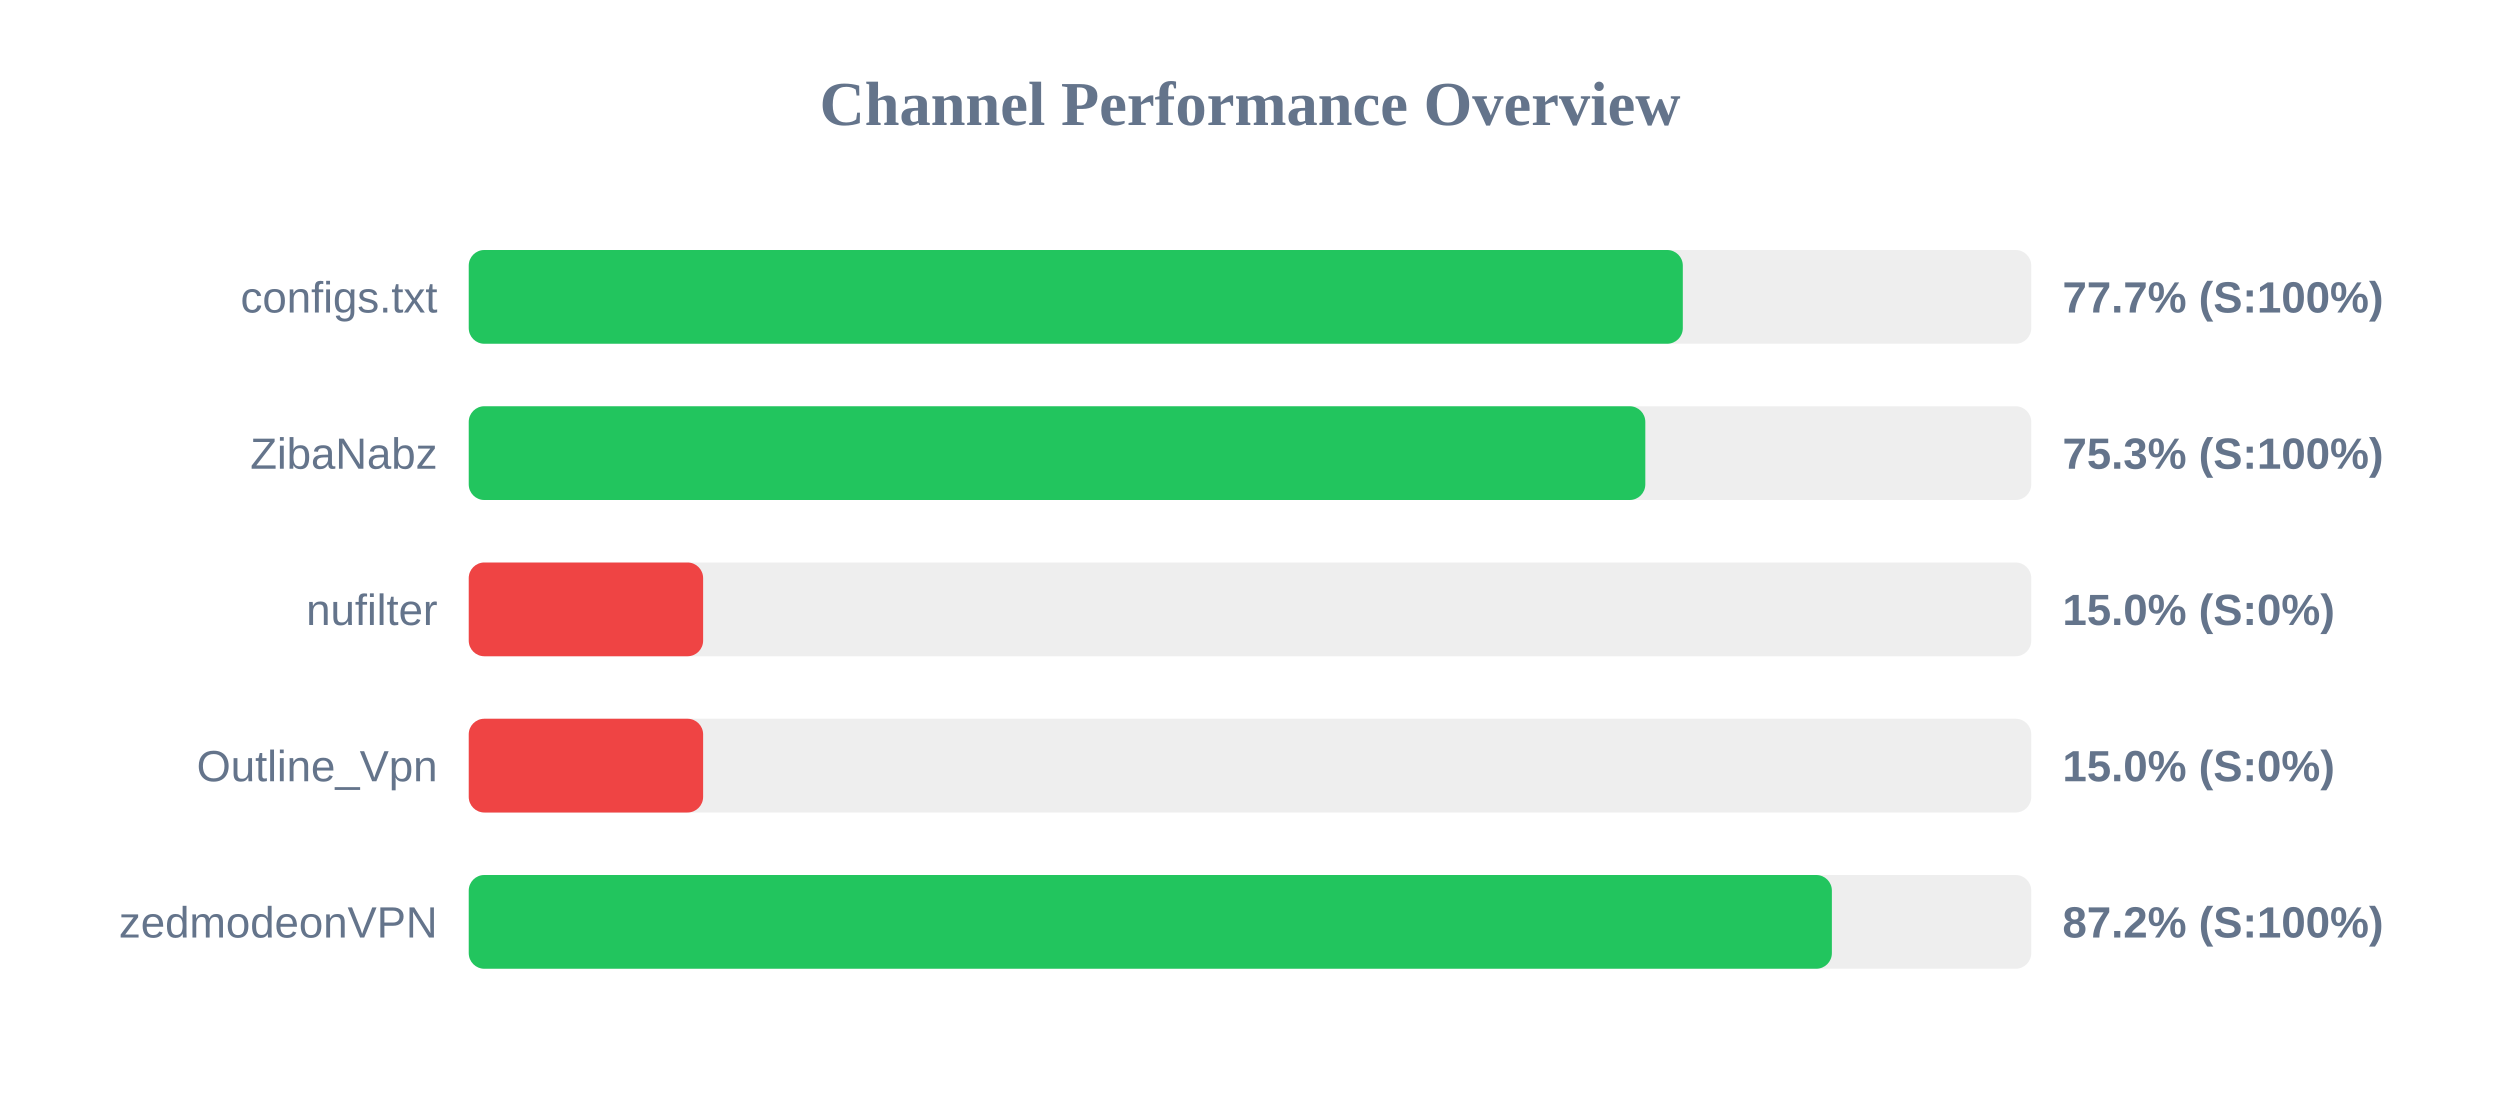
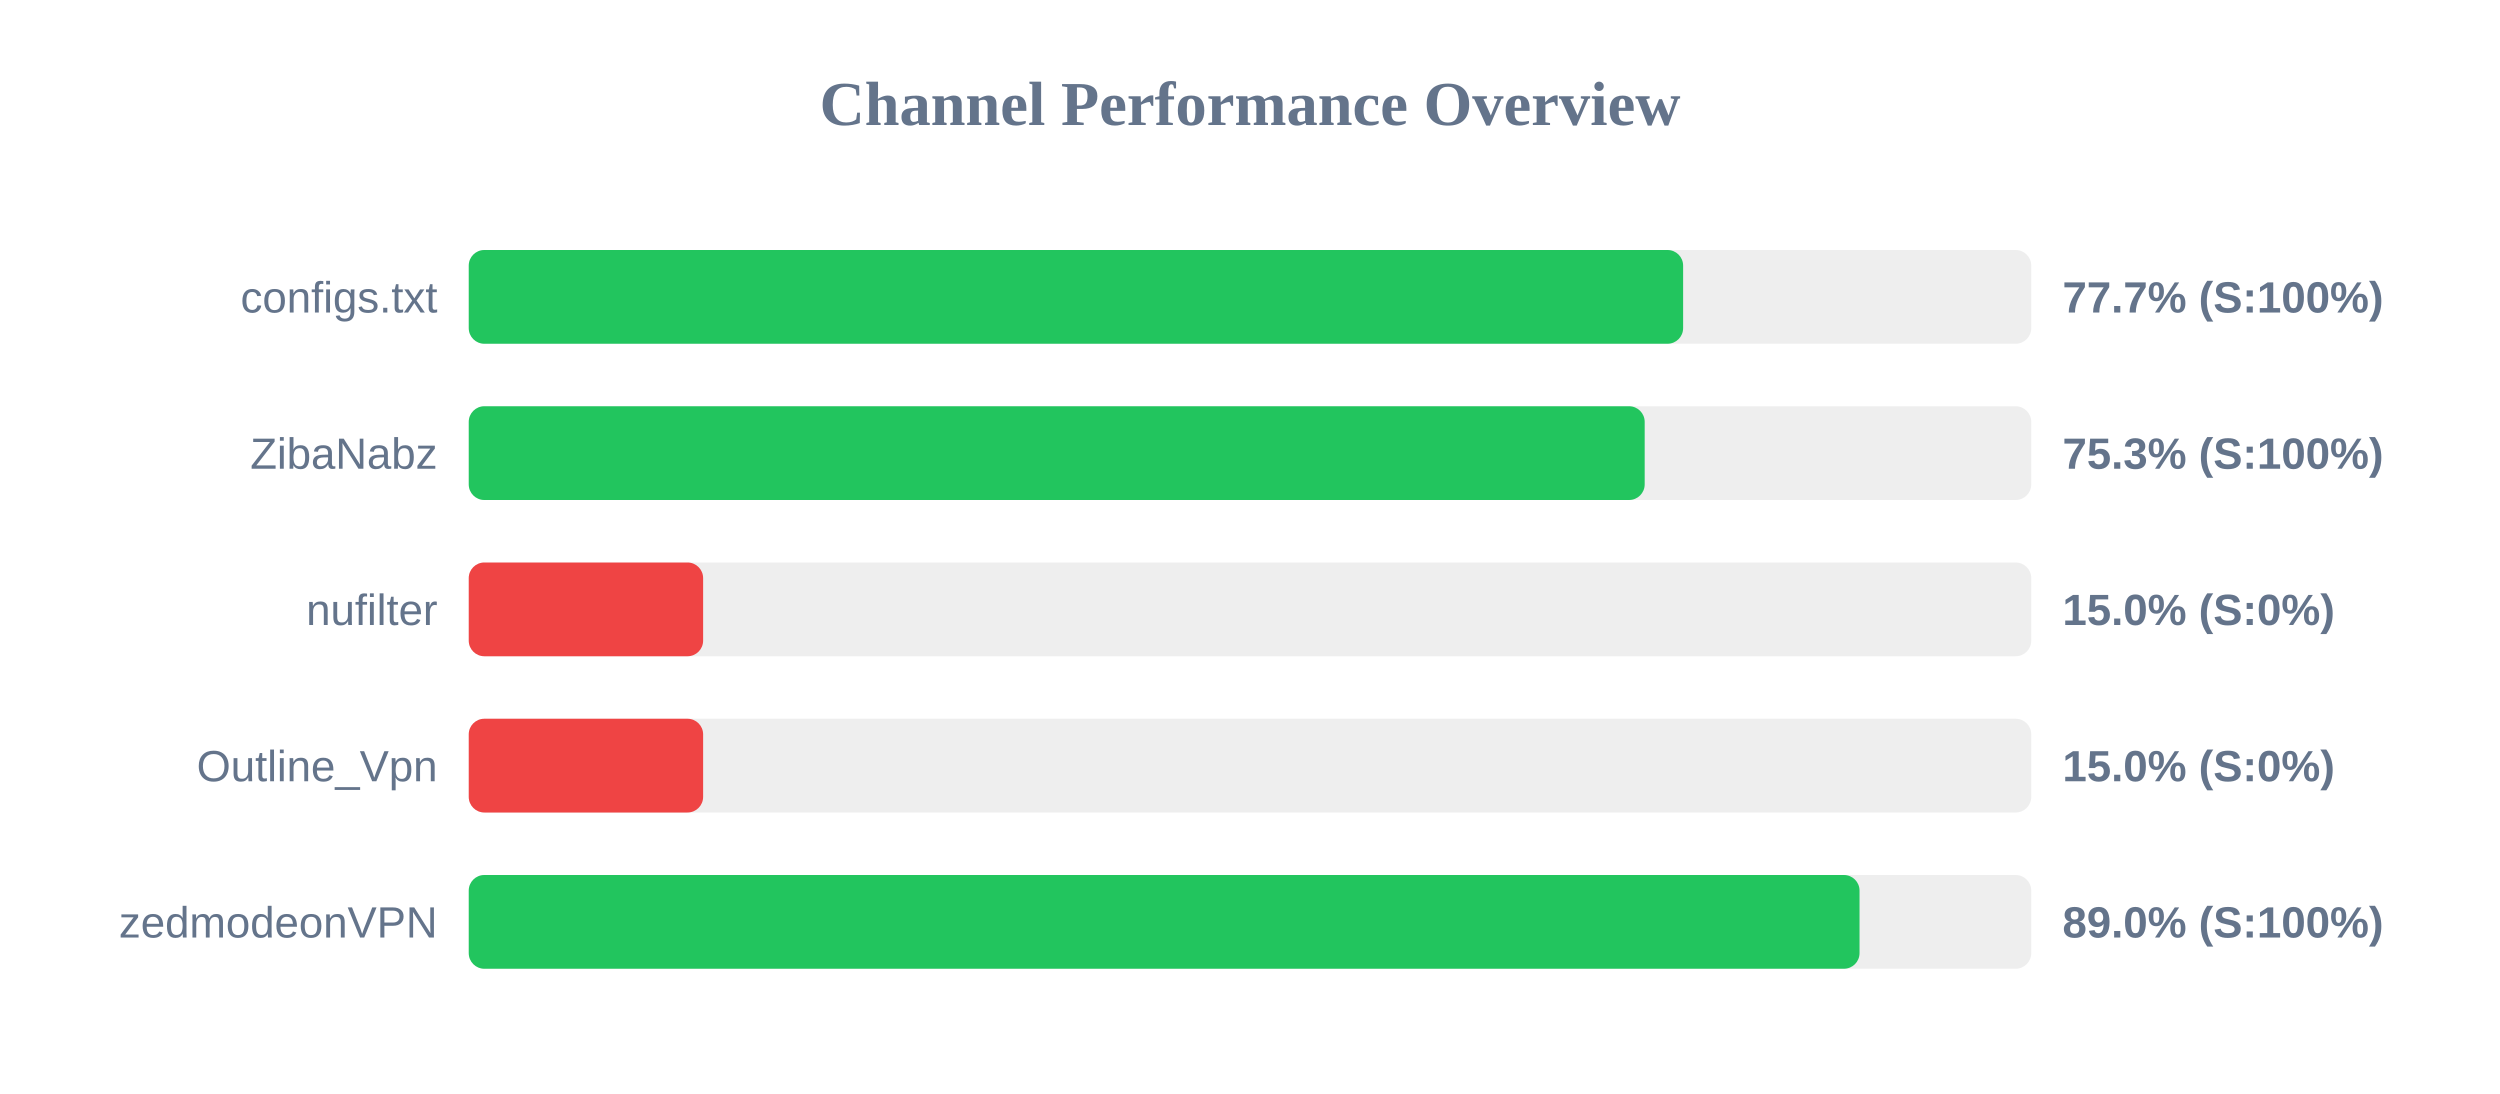
<svg xmlns="http://www.w3.org/2000/svg" width="800" height="350" version="1.1">
  <style>
        .row { font: 14px Arial; fill: #64748b; }
        .score { font: bold 14px Arial; fill: #64748b; }
    </style>
  <text x="400" y="40" text-anchor="middle" font-size="20px" font-weight="bold" fill="#64748b">Channel Performance Overview</text>
  <rect x="150" y="80" width="500" height="30" fill="#eee" rx="5" />
-   <rect x="150" y="80" width="388.5" height="30" fill="#22c55e" rx="5" />
+   <rect x="150" y="80" width="388.6" height="30" fill="#22c55e" rx="5" />
  <text x="140" y="100" text-anchor="end" class="row">configs.txt</text>
  <text x="660" y="100" text-anchor="start" class="score">77.7% (S:100%)</text>
  <rect x="150" y="130" width="500" height="30" fill="#eee" rx="5" />
-   <rect x="150" y="130" width="376.5" height="30" fill="#22c55e" rx="5" />
+   <rect x="150" y="130" width="376.3" height="30" fill="#22c55e" rx="5" />
  <text x="140" y="150" text-anchor="end" class="row">ZibaNabz</text>
  <text x="660" y="150" text-anchor="start" class="score">75.3% (S:100%)</text>
  <rect x="150" y="180" width="500" height="30" fill="#eee" rx="5" />
  <rect x="150" y="180" width="75.0" height="30" fill="#ef4444" rx="5" />
  <text x="140" y="200" text-anchor="end" class="row">nufilter</text>
  <text x="660" y="200" text-anchor="start" class="score">15.0% (S:0%)</text>
  <rect x="150" y="230" width="500" height="30" fill="#eee" rx="5" />
  <rect x="150" y="230" width="75.0" height="30" fill="#ef4444" rx="5" />
  <text x="140" y="250" text-anchor="end" class="row">Outline_Vpn</text>
  <text x="660" y="250" text-anchor="start" class="score">15.0% (S:0%)</text>
  <rect x="150" y="280" width="500" height="30" fill="#eee" rx="5" />
-   <rect x="150" y="280" width="436.2" height="30" fill="#22c55e" rx="5" />
+   <rect x="150" y="280" width="445.05" height="30" fill="#22c55e" rx="5" />
  <text x="140" y="300" text-anchor="end" class="row">zedmodeonVPN</text>
-   <text x="660" y="300" text-anchor="start" class="score">87.2% (S:100%)</text>
+   <text x="660" y="300" text-anchor="start" class="score">89.0% (S:100%)</text>
</svg>
